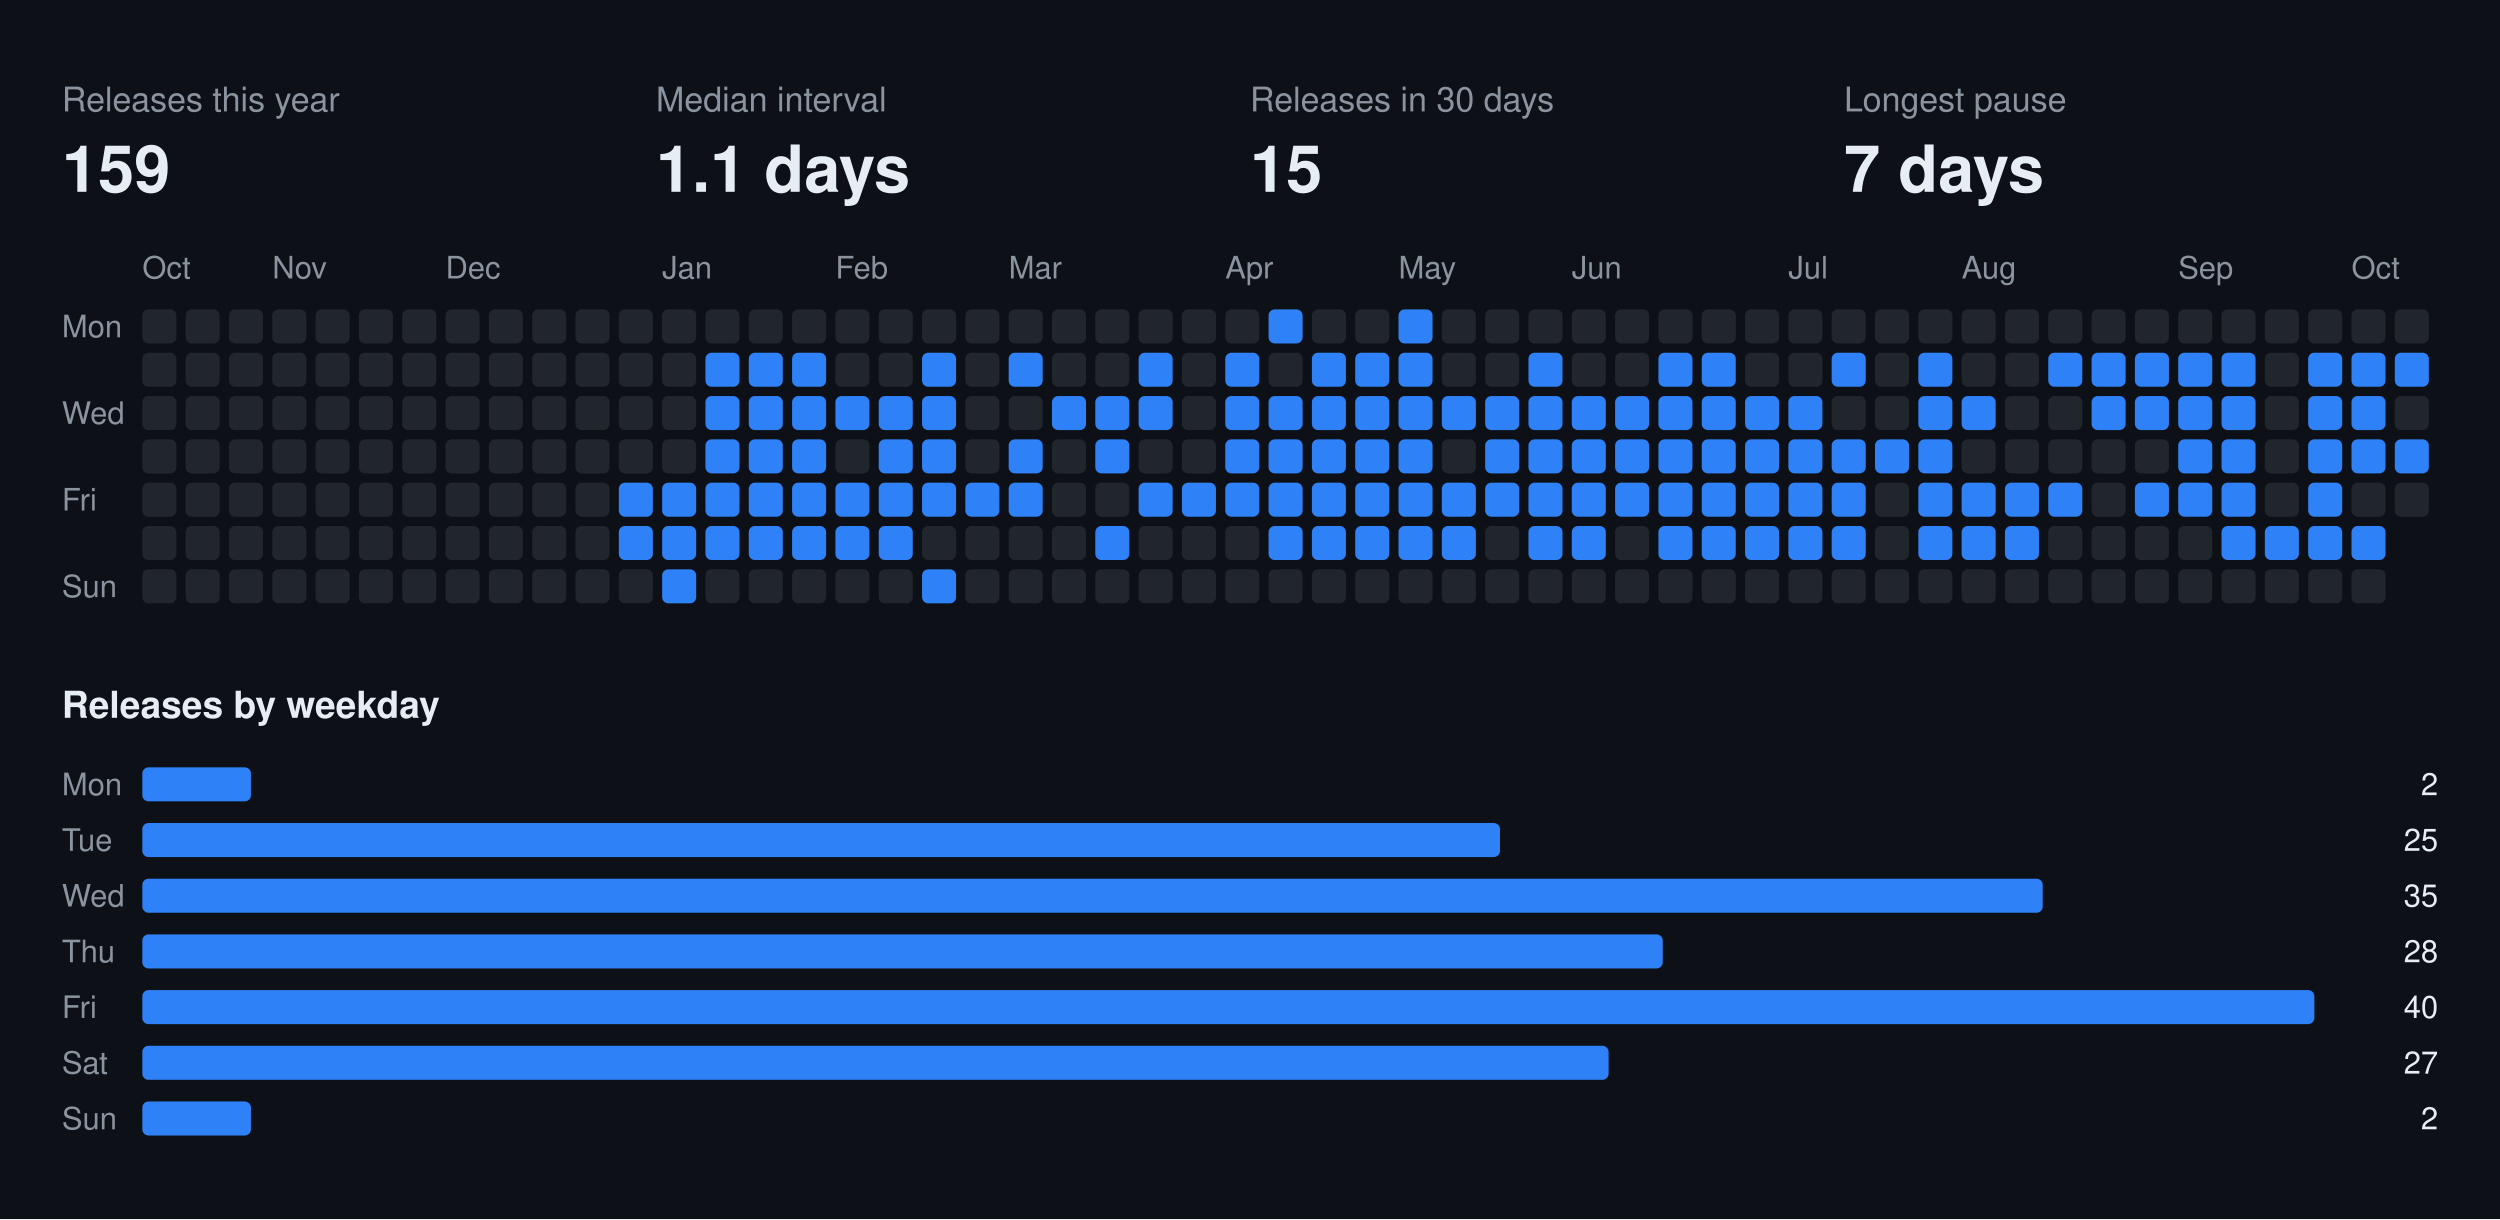
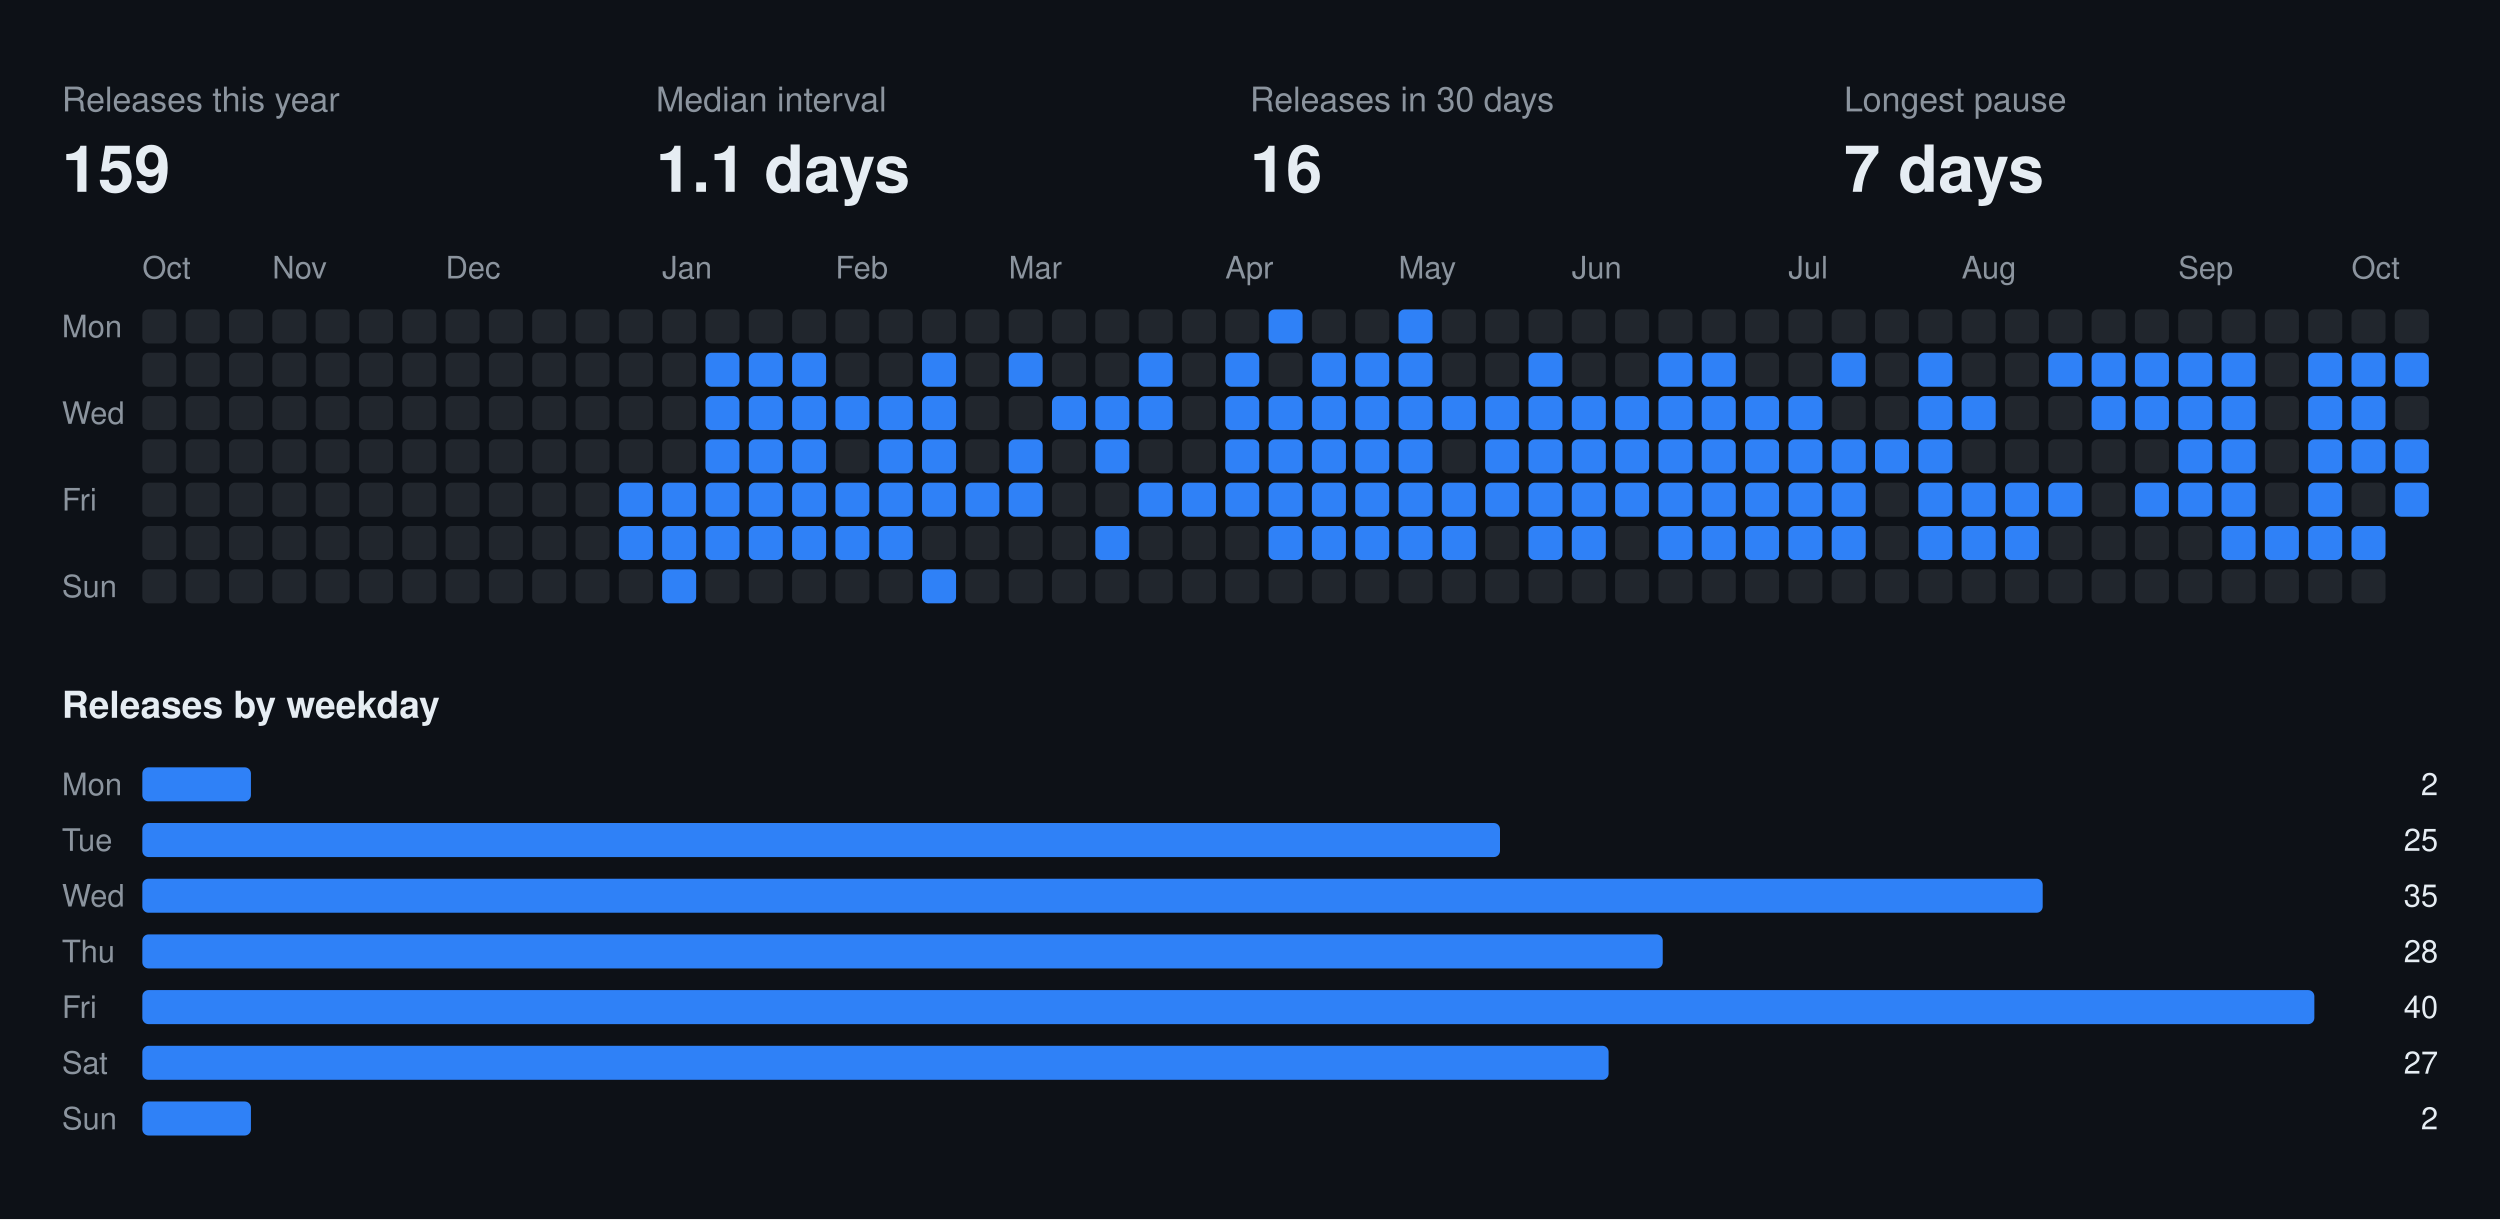
<svg xmlns="http://www.w3.org/2000/svg" width="808" height="394" viewBox="0 0 808 394" font-family="-apple-system,BlinkMacSystemFont,Segoe UI,Helvetica,Arial,sans-serif">
  <rect class="bg" width="808" height="394" fill="#0d1117" />
  <text x="20" y="36" fill="#8b949e" font-size="11">Releases this year</text>
  <text x="20" y="62" fill="#e6edf3" font-size="21" font-weight="700">159</text>
  <text x="212" y="36" fill="#8b949e" font-size="11">Median interval</text>
  <text x="212" y="62" fill="#e6edf3" font-size="21" font-weight="700">1.1 days</text>
  <text x="404" y="36" fill="#8b949e" font-size="11">Releases in 30 days</text>
-   <text x="404" y="62" fill="#e6edf3" font-size="21" font-weight="700">15</text>
+   <text x="404" y="62" fill="#e6edf3" font-size="21" font-weight="700">16</text>
  <text x="596" y="36" fill="#8b949e" font-size="11">Longest pause</text>
  <text x="596" y="62" fill="#e6edf3" font-size="21" font-weight="700">7 days</text>
  <text x="46" y="90" fill="#8b949e" font-size="10">Oct</text>
  <text x="88" y="90" fill="#8b949e" font-size="10">Nov</text>
  <text x="144" y="90" fill="#8b949e" font-size="10">Dec</text>
  <text x="214" y="90" fill="#8b949e" font-size="10">Jan</text>
  <text x="270" y="90" fill="#8b949e" font-size="10">Feb</text>
  <text x="326" y="90" fill="#8b949e" font-size="10">Mar</text>
  <text x="396" y="90" fill="#8b949e" font-size="10">Apr</text>
  <text x="452" y="90" fill="#8b949e" font-size="10">May</text>
  <text x="508" y="90" fill="#8b949e" font-size="10">Jun</text>
  <text x="578" y="90" fill="#8b949e" font-size="10">Jul</text>
  <text x="634" y="90" fill="#8b949e" font-size="10">Aug</text>
  <text x="704" y="90" fill="#8b949e" font-size="10">Sep</text>
  <text x="760" y="90" fill="#8b949e" font-size="10">Oct</text>
  <text x="20" y="109" fill="#8b949e" font-size="10">Mon</text>
  <text x="20" y="137" fill="#8b949e" font-size="10">Wed</text>
  <text x="20" y="165" fill="#8b949e" font-size="10">Fri</text>
  <text x="20" y="193" fill="#8b949e" font-size="10">Sun</text>
  <rect class="off" x="46" y="100" width="11" height="11" rx="2" fill="#21262d" />
  <rect class="off" x="46" y="114" width="11" height="11" rx="2" fill="#21262d" />
  <rect class="off" x="46" y="128" width="11" height="11" rx="2" fill="#21262d" />
  <rect class="off" x="46" y="142" width="11" height="11" rx="2" fill="#21262d" />
  <rect class="off" x="46" y="156" width="11" height="11" rx="2" fill="#21262d" />
  <rect class="off" x="46" y="170" width="11" height="11" rx="2" fill="#21262d" />
  <rect class="off" x="46" y="184" width="11" height="11" rx="2" fill="#21262d" />
  <rect class="off" x="60" y="100" width="11" height="11" rx="2" fill="#21262d" />
  <rect class="off" x="60" y="114" width="11" height="11" rx="2" fill="#21262d" />
  <rect class="off" x="60" y="128" width="11" height="11" rx="2" fill="#21262d" />
  <rect class="off" x="60" y="142" width="11" height="11" rx="2" fill="#21262d" />
  <rect class="off" x="60" y="156" width="11" height="11" rx="2" fill="#21262d" />
  <rect class="off" x="60" y="170" width="11" height="11" rx="2" fill="#21262d" />
  <rect class="off" x="60" y="184" width="11" height="11" rx="2" fill="#21262d" />
  <rect class="off" x="74" y="100" width="11" height="11" rx="2" fill="#21262d" />
  <rect class="off" x="74" y="114" width="11" height="11" rx="2" fill="#21262d" />
  <rect class="off" x="74" y="128" width="11" height="11" rx="2" fill="#21262d" />
  <rect class="off" x="74" y="142" width="11" height="11" rx="2" fill="#21262d" />
  <rect class="off" x="74" y="156" width="11" height="11" rx="2" fill="#21262d" />
  <rect class="off" x="74" y="170" width="11" height="11" rx="2" fill="#21262d" />
  <rect class="off" x="74" y="184" width="11" height="11" rx="2" fill="#21262d" />
  <rect class="off" x="88" y="100" width="11" height="11" rx="2" fill="#21262d" />
  <rect class="off" x="88" y="114" width="11" height="11" rx="2" fill="#21262d" />
  <rect class="off" x="88" y="128" width="11" height="11" rx="2" fill="#21262d" />
  <rect class="off" x="88" y="142" width="11" height="11" rx="2" fill="#21262d" />
  <rect class="off" x="88" y="156" width="11" height="11" rx="2" fill="#21262d" />
  <rect class="off" x="88" y="170" width="11" height="11" rx="2" fill="#21262d" />
  <rect class="off" x="88" y="184" width="11" height="11" rx="2" fill="#21262d" />
  <rect class="off" x="102" y="100" width="11" height="11" rx="2" fill="#21262d" />
  <rect class="off" x="102" y="114" width="11" height="11" rx="2" fill="#21262d" />
  <rect class="off" x="102" y="128" width="11" height="11" rx="2" fill="#21262d" />
  <rect class="off" x="102" y="142" width="11" height="11" rx="2" fill="#21262d" />
  <rect class="off" x="102" y="156" width="11" height="11" rx="2" fill="#21262d" />
  <rect class="off" x="102" y="170" width="11" height="11" rx="2" fill="#21262d" />
  <rect class="off" x="102" y="184" width="11" height="11" rx="2" fill="#21262d" />
  <rect class="off" x="116" y="100" width="11" height="11" rx="2" fill="#21262d" />
  <rect class="off" x="116" y="114" width="11" height="11" rx="2" fill="#21262d" />
  <rect class="off" x="116" y="128" width="11" height="11" rx="2" fill="#21262d" />
  <rect class="off" x="116" y="142" width="11" height="11" rx="2" fill="#21262d" />
  <rect class="off" x="116" y="156" width="11" height="11" rx="2" fill="#21262d" />
  <rect class="off" x="116" y="170" width="11" height="11" rx="2" fill="#21262d" />
  <rect class="off" x="116" y="184" width="11" height="11" rx="2" fill="#21262d" />
  <rect class="off" x="130" y="100" width="11" height="11" rx="2" fill="#21262d" />
  <rect class="off" x="130" y="114" width="11" height="11" rx="2" fill="#21262d" />
  <rect class="off" x="130" y="128" width="11" height="11" rx="2" fill="#21262d" />
  <rect class="off" x="130" y="142" width="11" height="11" rx="2" fill="#21262d" />
  <rect class="off" x="130" y="156" width="11" height="11" rx="2" fill="#21262d" />
  <rect class="off" x="130" y="170" width="11" height="11" rx="2" fill="#21262d" />
  <rect class="off" x="130" y="184" width="11" height="11" rx="2" fill="#21262d" />
  <rect class="off" x="144" y="100" width="11" height="11" rx="2" fill="#21262d" />
  <rect class="off" x="144" y="114" width="11" height="11" rx="2" fill="#21262d" />
  <rect class="off" x="144" y="128" width="11" height="11" rx="2" fill="#21262d" />
  <rect class="off" x="144" y="142" width="11" height="11" rx="2" fill="#21262d" />
  <rect class="off" x="144" y="156" width="11" height="11" rx="2" fill="#21262d" />
  <rect class="off" x="144" y="170" width="11" height="11" rx="2" fill="#21262d" />
  <rect class="off" x="144" y="184" width="11" height="11" rx="2" fill="#21262d" />
  <rect class="off" x="158" y="100" width="11" height="11" rx="2" fill="#21262d" />
  <rect class="off" x="158" y="114" width="11" height="11" rx="2" fill="#21262d" />
  <rect class="off" x="158" y="128" width="11" height="11" rx="2" fill="#21262d" />
  <rect class="off" x="158" y="142" width="11" height="11" rx="2" fill="#21262d" />
  <rect class="off" x="158" y="156" width="11" height="11" rx="2" fill="#21262d" />
  <rect class="off" x="158" y="170" width="11" height="11" rx="2" fill="#21262d" />
  <rect class="off" x="158" y="184" width="11" height="11" rx="2" fill="#21262d" />
  <rect class="off" x="172" y="100" width="11" height="11" rx="2" fill="#21262d" />
  <rect class="off" x="172" y="114" width="11" height="11" rx="2" fill="#21262d" />
  <rect class="off" x="172" y="128" width="11" height="11" rx="2" fill="#21262d" />
  <rect class="off" x="172" y="142" width="11" height="11" rx="2" fill="#21262d" />
  <rect class="off" x="172" y="156" width="11" height="11" rx="2" fill="#21262d" />
  <rect class="off" x="172" y="170" width="11" height="11" rx="2" fill="#21262d" />
  <rect class="off" x="172" y="184" width="11" height="11" rx="2" fill="#21262d" />
  <rect class="off" x="186" y="100" width="11" height="11" rx="2" fill="#21262d" />
  <rect class="off" x="186" y="114" width="11" height="11" rx="2" fill="#21262d" />
  <rect class="off" x="186" y="128" width="11" height="11" rx="2" fill="#21262d" />
  <rect class="off" x="186" y="142" width="11" height="11" rx="2" fill="#21262d" />
  <rect class="off" x="186" y="156" width="11" height="11" rx="2" fill="#21262d" />
  <rect class="off" x="186" y="170" width="11" height="11" rx="2" fill="#21262d" />
  <rect class="off" x="186" y="184" width="11" height="11" rx="2" fill="#21262d" />
  <rect class="off" x="200" y="100" width="11" height="11" rx="2" fill="#21262d" />
  <rect class="off" x="200" y="114" width="11" height="11" rx="2" fill="#21262d" />
  <rect class="off" x="200" y="128" width="11" height="11" rx="2" fill="#21262d" />
  <rect class="off" x="200" y="142" width="11" height="11" rx="2" fill="#21262d" />
  <rect class="on" x="200" y="156" width="11" height="11" rx="2" fill="#2f81f7" />
  <rect class="on" x="200" y="170" width="11" height="11" rx="2" fill="#2f81f7" />
  <rect class="off" x="200" y="184" width="11" height="11" rx="2" fill="#21262d" />
  <rect class="off" x="214" y="100" width="11" height="11" rx="2" fill="#21262d" />
  <rect class="off" x="214" y="114" width="11" height="11" rx="2" fill="#21262d" />
  <rect class="off" x="214" y="128" width="11" height="11" rx="2" fill="#21262d" />
  <rect class="off" x="214" y="142" width="11" height="11" rx="2" fill="#21262d" />
  <rect class="on" x="214" y="156" width="11" height="11" rx="2" fill="#2f81f7" />
  <rect class="on" x="214" y="170" width="11" height="11" rx="2" fill="#2f81f7" />
  <rect class="on" x="214" y="184" width="11" height="11" rx="2" fill="#2f81f7" />
  <rect class="off" x="228" y="100" width="11" height="11" rx="2" fill="#21262d" />
  <rect class="on" x="228" y="114" width="11" height="11" rx="2" fill="#2f81f7" />
  <rect class="on" x="228" y="128" width="11" height="11" rx="2" fill="#2f81f7" />
  <rect class="on" x="228" y="142" width="11" height="11" rx="2" fill="#2f81f7" />
  <rect class="on" x="228" y="156" width="11" height="11" rx="2" fill="#2f81f7" />
  <rect class="on" x="228" y="170" width="11" height="11" rx="2" fill="#2f81f7" />
  <rect class="off" x="228" y="184" width="11" height="11" rx="2" fill="#21262d" />
  <rect class="off" x="242" y="100" width="11" height="11" rx="2" fill="#21262d" />
  <rect class="on" x="242" y="114" width="11" height="11" rx="2" fill="#2f81f7" />
  <rect class="on" x="242" y="128" width="11" height="11" rx="2" fill="#2f81f7" />
  <rect class="on" x="242" y="142" width="11" height="11" rx="2" fill="#2f81f7" />
  <rect class="on" x="242" y="156" width="11" height="11" rx="2" fill="#2f81f7" />
  <rect class="on" x="242" y="170" width="11" height="11" rx="2" fill="#2f81f7" />
  <rect class="off" x="242" y="184" width="11" height="11" rx="2" fill="#21262d" />
  <rect class="off" x="256" y="100" width="11" height="11" rx="2" fill="#21262d" />
  <rect class="on" x="256" y="114" width="11" height="11" rx="2" fill="#2f81f7" />
  <rect class="on" x="256" y="128" width="11" height="11" rx="2" fill="#2f81f7" />
  <rect class="on" x="256" y="142" width="11" height="11" rx="2" fill="#2f81f7" />
  <rect class="on" x="256" y="156" width="11" height="11" rx="2" fill="#2f81f7" />
  <rect class="on" x="256" y="170" width="11" height="11" rx="2" fill="#2f81f7" />
  <rect class="off" x="256" y="184" width="11" height="11" rx="2" fill="#21262d" />
  <rect class="off" x="270" y="100" width="11" height="11" rx="2" fill="#21262d" />
  <rect class="off" x="270" y="114" width="11" height="11" rx="2" fill="#21262d" />
  <rect class="on" x="270" y="128" width="11" height="11" rx="2" fill="#2f81f7" />
  <rect class="off" x="270" y="142" width="11" height="11" rx="2" fill="#21262d" />
  <rect class="on" x="270" y="156" width="11" height="11" rx="2" fill="#2f81f7" />
  <rect class="on" x="270" y="170" width="11" height="11" rx="2" fill="#2f81f7" />
  <rect class="off" x="270" y="184" width="11" height="11" rx="2" fill="#21262d" />
  <rect class="off" x="284" y="100" width="11" height="11" rx="2" fill="#21262d" />
  <rect class="off" x="284" y="114" width="11" height="11" rx="2" fill="#21262d" />
  <rect class="on" x="284" y="128" width="11" height="11" rx="2" fill="#2f81f7" />
  <rect class="on" x="284" y="142" width="11" height="11" rx="2" fill="#2f81f7" />
  <rect class="on" x="284" y="156" width="11" height="11" rx="2" fill="#2f81f7" />
  <rect class="on" x="284" y="170" width="11" height="11" rx="2" fill="#2f81f7" />
  <rect class="off" x="284" y="184" width="11" height="11" rx="2" fill="#21262d" />
  <rect class="off" x="298" y="100" width="11" height="11" rx="2" fill="#21262d" />
  <rect class="on" x="298" y="114" width="11" height="11" rx="2" fill="#2f81f7" />
  <rect class="on" x="298" y="128" width="11" height="11" rx="2" fill="#2f81f7" />
  <rect class="on" x="298" y="142" width="11" height="11" rx="2" fill="#2f81f7" />
  <rect class="on" x="298" y="156" width="11" height="11" rx="2" fill="#2f81f7" />
  <rect class="off" x="298" y="170" width="11" height="11" rx="2" fill="#21262d" />
  <rect class="on" x="298" y="184" width="11" height="11" rx="2" fill="#2f81f7" />
  <rect class="off" x="312" y="100" width="11" height="11" rx="2" fill="#21262d" />
  <rect class="off" x="312" y="114" width="11" height="11" rx="2" fill="#21262d" />
  <rect class="off" x="312" y="128" width="11" height="11" rx="2" fill="#21262d" />
  <rect class="off" x="312" y="142" width="11" height="11" rx="2" fill="#21262d" />
  <rect class="on" x="312" y="156" width="11" height="11" rx="2" fill="#2f81f7" />
  <rect class="off" x="312" y="170" width="11" height="11" rx="2" fill="#21262d" />
  <rect class="off" x="312" y="184" width="11" height="11" rx="2" fill="#21262d" />
  <rect class="off" x="326" y="100" width="11" height="11" rx="2" fill="#21262d" />
  <rect class="on" x="326" y="114" width="11" height="11" rx="2" fill="#2f81f7" />
  <rect class="off" x="326" y="128" width="11" height="11" rx="2" fill="#21262d" />
  <rect class="on" x="326" y="142" width="11" height="11" rx="2" fill="#2f81f7" />
  <rect class="on" x="326" y="156" width="11" height="11" rx="2" fill="#2f81f7" />
  <rect class="off" x="326" y="170" width="11" height="11" rx="2" fill="#21262d" />
  <rect class="off" x="326" y="184" width="11" height="11" rx="2" fill="#21262d" />
  <rect class="off" x="340" y="100" width="11" height="11" rx="2" fill="#21262d" />
  <rect class="off" x="340" y="114" width="11" height="11" rx="2" fill="#21262d" />
  <rect class="on" x="340" y="128" width="11" height="11" rx="2" fill="#2f81f7" />
  <rect class="off" x="340" y="142" width="11" height="11" rx="2" fill="#21262d" />
  <rect class="off" x="340" y="156" width="11" height="11" rx="2" fill="#21262d" />
  <rect class="off" x="340" y="170" width="11" height="11" rx="2" fill="#21262d" />
  <rect class="off" x="340" y="184" width="11" height="11" rx="2" fill="#21262d" />
  <rect class="off" x="354" y="100" width="11" height="11" rx="2" fill="#21262d" />
  <rect class="off" x="354" y="114" width="11" height="11" rx="2" fill="#21262d" />
  <rect class="on" x="354" y="128" width="11" height="11" rx="2" fill="#2f81f7" />
  <rect class="on" x="354" y="142" width="11" height="11" rx="2" fill="#2f81f7" />
  <rect class="off" x="354" y="156" width="11" height="11" rx="2" fill="#21262d" />
  <rect class="on" x="354" y="170" width="11" height="11" rx="2" fill="#2f81f7" />
  <rect class="off" x="354" y="184" width="11" height="11" rx="2" fill="#21262d" />
  <rect class="off" x="368" y="100" width="11" height="11" rx="2" fill="#21262d" />
  <rect class="on" x="368" y="114" width="11" height="11" rx="2" fill="#2f81f7" />
  <rect class="on" x="368" y="128" width="11" height="11" rx="2" fill="#2f81f7" />
  <rect class="off" x="368" y="142" width="11" height="11" rx="2" fill="#21262d" />
  <rect class="on" x="368" y="156" width="11" height="11" rx="2" fill="#2f81f7" />
  <rect class="off" x="368" y="170" width="11" height="11" rx="2" fill="#21262d" />
  <rect class="off" x="368" y="184" width="11" height="11" rx="2" fill="#21262d" />
  <rect class="off" x="382" y="100" width="11" height="11" rx="2" fill="#21262d" />
  <rect class="off" x="382" y="114" width="11" height="11" rx="2" fill="#21262d" />
  <rect class="off" x="382" y="128" width="11" height="11" rx="2" fill="#21262d" />
  <rect class="off" x="382" y="142" width="11" height="11" rx="2" fill="#21262d" />
  <rect class="on" x="382" y="156" width="11" height="11" rx="2" fill="#2f81f7" />
  <rect class="off" x="382" y="170" width="11" height="11" rx="2" fill="#21262d" />
  <rect class="off" x="382" y="184" width="11" height="11" rx="2" fill="#21262d" />
  <rect class="off" x="396" y="100" width="11" height="11" rx="2" fill="#21262d" />
  <rect class="on" x="396" y="114" width="11" height="11" rx="2" fill="#2f81f7" />
  <rect class="on" x="396" y="128" width="11" height="11" rx="2" fill="#2f81f7" />
  <rect class="on" x="396" y="142" width="11" height="11" rx="2" fill="#2f81f7" />
  <rect class="on" x="396" y="156" width="11" height="11" rx="2" fill="#2f81f7" />
  <rect class="off" x="396" y="170" width="11" height="11" rx="2" fill="#21262d" />
  <rect class="off" x="396" y="184" width="11" height="11" rx="2" fill="#21262d" />
  <rect class="on" x="410" y="100" width="11" height="11" rx="2" fill="#2f81f7" />
  <rect class="off" x="410" y="114" width="11" height="11" rx="2" fill="#21262d" />
  <rect class="on" x="410" y="128" width="11" height="11" rx="2" fill="#2f81f7" />
  <rect class="on" x="410" y="142" width="11" height="11" rx="2" fill="#2f81f7" />
  <rect class="on" x="410" y="156" width="11" height="11" rx="2" fill="#2f81f7" />
  <rect class="on" x="410" y="170" width="11" height="11" rx="2" fill="#2f81f7" />
  <rect class="off" x="410" y="184" width="11" height="11" rx="2" fill="#21262d" />
  <rect class="off" x="424" y="100" width="11" height="11" rx="2" fill="#21262d" />
  <rect class="on" x="424" y="114" width="11" height="11" rx="2" fill="#2f81f7" />
  <rect class="on" x="424" y="128" width="11" height="11" rx="2" fill="#2f81f7" />
  <rect class="on" x="424" y="142" width="11" height="11" rx="2" fill="#2f81f7" />
  <rect class="on" x="424" y="156" width="11" height="11" rx="2" fill="#2f81f7" />
  <rect class="on" x="424" y="170" width="11" height="11" rx="2" fill="#2f81f7" />
  <rect class="off" x="424" y="184" width="11" height="11" rx="2" fill="#21262d" />
  <rect class="off" x="438" y="100" width="11" height="11" rx="2" fill="#21262d" />
  <rect class="on" x="438" y="114" width="11" height="11" rx="2" fill="#2f81f7" />
  <rect class="on" x="438" y="128" width="11" height="11" rx="2" fill="#2f81f7" />
  <rect class="on" x="438" y="142" width="11" height="11" rx="2" fill="#2f81f7" />
  <rect class="on" x="438" y="156" width="11" height="11" rx="2" fill="#2f81f7" />
  <rect class="on" x="438" y="170" width="11" height="11" rx="2" fill="#2f81f7" />
  <rect class="off" x="438" y="184" width="11" height="11" rx="2" fill="#21262d" />
  <rect class="on" x="452" y="100" width="11" height="11" rx="2" fill="#2f81f7" />
  <rect class="on" x="452" y="114" width="11" height="11" rx="2" fill="#2f81f7" />
  <rect class="on" x="452" y="128" width="11" height="11" rx="2" fill="#2f81f7" />
  <rect class="on" x="452" y="142" width="11" height="11" rx="2" fill="#2f81f7" />
  <rect class="on" x="452" y="156" width="11" height="11" rx="2" fill="#2f81f7" />
  <rect class="on" x="452" y="170" width="11" height="11" rx="2" fill="#2f81f7" />
  <rect class="off" x="452" y="184" width="11" height="11" rx="2" fill="#21262d" />
  <rect class="off" x="466" y="100" width="11" height="11" rx="2" fill="#21262d" />
  <rect class="off" x="466" y="114" width="11" height="11" rx="2" fill="#21262d" />
  <rect class="on" x="466" y="128" width="11" height="11" rx="2" fill="#2f81f7" />
  <rect class="off" x="466" y="142" width="11" height="11" rx="2" fill="#21262d" />
  <rect class="on" x="466" y="156" width="11" height="11" rx="2" fill="#2f81f7" />
  <rect class="on" x="466" y="170" width="11" height="11" rx="2" fill="#2f81f7" />
  <rect class="off" x="466" y="184" width="11" height="11" rx="2" fill="#21262d" />
  <rect class="off" x="480" y="100" width="11" height="11" rx="2" fill="#21262d" />
  <rect class="off" x="480" y="114" width="11" height="11" rx="2" fill="#21262d" />
  <rect class="on" x="480" y="128" width="11" height="11" rx="2" fill="#2f81f7" />
  <rect class="on" x="480" y="142" width="11" height="11" rx="2" fill="#2f81f7" />
  <rect class="on" x="480" y="156" width="11" height="11" rx="2" fill="#2f81f7" />
  <rect class="off" x="480" y="170" width="11" height="11" rx="2" fill="#21262d" />
  <rect class="off" x="480" y="184" width="11" height="11" rx="2" fill="#21262d" />
  <rect class="off" x="494" y="100" width="11" height="11" rx="2" fill="#21262d" />
  <rect class="on" x="494" y="114" width="11" height="11" rx="2" fill="#2f81f7" />
  <rect class="on" x="494" y="128" width="11" height="11" rx="2" fill="#2f81f7" />
  <rect class="on" x="494" y="142" width="11" height="11" rx="2" fill="#2f81f7" />
  <rect class="on" x="494" y="156" width="11" height="11" rx="2" fill="#2f81f7" />
  <rect class="on" x="494" y="170" width="11" height="11" rx="2" fill="#2f81f7" />
  <rect class="off" x="494" y="184" width="11" height="11" rx="2" fill="#21262d" />
  <rect class="off" x="508" y="100" width="11" height="11" rx="2" fill="#21262d" />
  <rect class="off" x="508" y="114" width="11" height="11" rx="2" fill="#21262d" />
  <rect class="on" x="508" y="128" width="11" height="11" rx="2" fill="#2f81f7" />
  <rect class="on" x="508" y="142" width="11" height="11" rx="2" fill="#2f81f7" />
  <rect class="on" x="508" y="156" width="11" height="11" rx="2" fill="#2f81f7" />
  <rect class="on" x="508" y="170" width="11" height="11" rx="2" fill="#2f81f7" />
  <rect class="off" x="508" y="184" width="11" height="11" rx="2" fill="#21262d" />
  <rect class="off" x="522" y="100" width="11" height="11" rx="2" fill="#21262d" />
  <rect class="off" x="522" y="114" width="11" height="11" rx="2" fill="#21262d" />
  <rect class="on" x="522" y="128" width="11" height="11" rx="2" fill="#2f81f7" />
  <rect class="on" x="522" y="142" width="11" height="11" rx="2" fill="#2f81f7" />
  <rect class="on" x="522" y="156" width="11" height="11" rx="2" fill="#2f81f7" />
  <rect class="off" x="522" y="170" width="11" height="11" rx="2" fill="#21262d" />
  <rect class="off" x="522" y="184" width="11" height="11" rx="2" fill="#21262d" />
  <rect class="off" x="536" y="100" width="11" height="11" rx="2" fill="#21262d" />
  <rect class="on" x="536" y="114" width="11" height="11" rx="2" fill="#2f81f7" />
  <rect class="on" x="536" y="128" width="11" height="11" rx="2" fill="#2f81f7" />
  <rect class="on" x="536" y="142" width="11" height="11" rx="2" fill="#2f81f7" />
  <rect class="on" x="536" y="156" width="11" height="11" rx="2" fill="#2f81f7" />
  <rect class="on" x="536" y="170" width="11" height="11" rx="2" fill="#2f81f7" />
  <rect class="off" x="536" y="184" width="11" height="11" rx="2" fill="#21262d" />
  <rect class="off" x="550" y="100" width="11" height="11" rx="2" fill="#21262d" />
  <rect class="on" x="550" y="114" width="11" height="11" rx="2" fill="#2f81f7" />
  <rect class="on" x="550" y="128" width="11" height="11" rx="2" fill="#2f81f7" />
  <rect class="on" x="550" y="142" width="11" height="11" rx="2" fill="#2f81f7" />
  <rect class="on" x="550" y="156" width="11" height="11" rx="2" fill="#2f81f7" />
  <rect class="on" x="550" y="170" width="11" height="11" rx="2" fill="#2f81f7" />
  <rect class="off" x="550" y="184" width="11" height="11" rx="2" fill="#21262d" />
  <rect class="off" x="564" y="100" width="11" height="11" rx="2" fill="#21262d" />
  <rect class="off" x="564" y="114" width="11" height="11" rx="2" fill="#21262d" />
  <rect class="on" x="564" y="128" width="11" height="11" rx="2" fill="#2f81f7" />
  <rect class="on" x="564" y="142" width="11" height="11" rx="2" fill="#2f81f7" />
  <rect class="on" x="564" y="156" width="11" height="11" rx="2" fill="#2f81f7" />
  <rect class="on" x="564" y="170" width="11" height="11" rx="2" fill="#2f81f7" />
  <rect class="off" x="564" y="184" width="11" height="11" rx="2" fill="#21262d" />
  <rect class="off" x="578" y="100" width="11" height="11" rx="2" fill="#21262d" />
  <rect class="off" x="578" y="114" width="11" height="11" rx="2" fill="#21262d" />
  <rect class="on" x="578" y="128" width="11" height="11" rx="2" fill="#2f81f7" />
  <rect class="on" x="578" y="142" width="11" height="11" rx="2" fill="#2f81f7" />
  <rect class="on" x="578" y="156" width="11" height="11" rx="2" fill="#2f81f7" />
  <rect class="on" x="578" y="170" width="11" height="11" rx="2" fill="#2f81f7" />
  <rect class="off" x="578" y="184" width="11" height="11" rx="2" fill="#21262d" />
  <rect class="off" x="592" y="100" width="11" height="11" rx="2" fill="#21262d" />
  <rect class="on" x="592" y="114" width="11" height="11" rx="2" fill="#2f81f7" />
  <rect class="off" x="592" y="128" width="11" height="11" rx="2" fill="#21262d" />
  <rect class="on" x="592" y="142" width="11" height="11" rx="2" fill="#2f81f7" />
  <rect class="on" x="592" y="156" width="11" height="11" rx="2" fill="#2f81f7" />
  <rect class="on" x="592" y="170" width="11" height="11" rx="2" fill="#2f81f7" />
  <rect class="off" x="592" y="184" width="11" height="11" rx="2" fill="#21262d" />
  <rect class="off" x="606" y="100" width="11" height="11" rx="2" fill="#21262d" />
  <rect class="off" x="606" y="114" width="11" height="11" rx="2" fill="#21262d" />
  <rect class="off" x="606" y="128" width="11" height="11" rx="2" fill="#21262d" />
  <rect class="on" x="606" y="142" width="11" height="11" rx="2" fill="#2f81f7" />
  <rect class="off" x="606" y="156" width="11" height="11" rx="2" fill="#21262d" />
  <rect class="off" x="606" y="170" width="11" height="11" rx="2" fill="#21262d" />
  <rect class="off" x="606" y="184" width="11" height="11" rx="2" fill="#21262d" />
  <rect class="off" x="620" y="100" width="11" height="11" rx="2" fill="#21262d" />
  <rect class="on" x="620" y="114" width="11" height="11" rx="2" fill="#2f81f7" />
  <rect class="on" x="620" y="128" width="11" height="11" rx="2" fill="#2f81f7" />
  <rect class="on" x="620" y="142" width="11" height="11" rx="2" fill="#2f81f7" />
  <rect class="on" x="620" y="156" width="11" height="11" rx="2" fill="#2f81f7" />
  <rect class="on" x="620" y="170" width="11" height="11" rx="2" fill="#2f81f7" />
  <rect class="off" x="620" y="184" width="11" height="11" rx="2" fill="#21262d" />
  <rect class="off" x="634" y="100" width="11" height="11" rx="2" fill="#21262d" />
  <rect class="off" x="634" y="114" width="11" height="11" rx="2" fill="#21262d" />
  <rect class="on" x="634" y="128" width="11" height="11" rx="2" fill="#2f81f7" />
  <rect class="off" x="634" y="142" width="11" height="11" rx="2" fill="#21262d" />
  <rect class="on" x="634" y="156" width="11" height="11" rx="2" fill="#2f81f7" />
  <rect class="on" x="634" y="170" width="11" height="11" rx="2" fill="#2f81f7" />
  <rect class="off" x="634" y="184" width="11" height="11" rx="2" fill="#21262d" />
  <rect class="off" x="648" y="100" width="11" height="11" rx="2" fill="#21262d" />
  <rect class="off" x="648" y="114" width="11" height="11" rx="2" fill="#21262d" />
  <rect class="off" x="648" y="128" width="11" height="11" rx="2" fill="#21262d" />
  <rect class="off" x="648" y="142" width="11" height="11" rx="2" fill="#21262d" />
  <rect class="on" x="648" y="156" width="11" height="11" rx="2" fill="#2f81f7" />
  <rect class="on" x="648" y="170" width="11" height="11" rx="2" fill="#2f81f7" />
  <rect class="off" x="648" y="184" width="11" height="11" rx="2" fill="#21262d" />
  <rect class="off" x="662" y="100" width="11" height="11" rx="2" fill="#21262d" />
  <rect class="on" x="662" y="114" width="11" height="11" rx="2" fill="#2f81f7" />
  <rect class="off" x="662" y="128" width="11" height="11" rx="2" fill="#21262d" />
  <rect class="off" x="662" y="142" width="11" height="11" rx="2" fill="#21262d" />
  <rect class="on" x="662" y="156" width="11" height="11" rx="2" fill="#2f81f7" />
  <rect class="off" x="662" y="170" width="11" height="11" rx="2" fill="#21262d" />
  <rect class="off" x="662" y="184" width="11" height="11" rx="2" fill="#21262d" />
  <rect class="off" x="676" y="100" width="11" height="11" rx="2" fill="#21262d" />
  <rect class="on" x="676" y="114" width="11" height="11" rx="2" fill="#2f81f7" />
  <rect class="on" x="676" y="128" width="11" height="11" rx="2" fill="#2f81f7" />
  <rect class="off" x="676" y="142" width="11" height="11" rx="2" fill="#21262d" />
  <rect class="off" x="676" y="156" width="11" height="11" rx="2" fill="#21262d" />
  <rect class="off" x="676" y="170" width="11" height="11" rx="2" fill="#21262d" />
  <rect class="off" x="676" y="184" width="11" height="11" rx="2" fill="#21262d" />
  <rect class="off" x="690" y="100" width="11" height="11" rx="2" fill="#21262d" />
  <rect class="on" x="690" y="114" width="11" height="11" rx="2" fill="#2f81f7" />
  <rect class="on" x="690" y="128" width="11" height="11" rx="2" fill="#2f81f7" />
  <rect class="off" x="690" y="142" width="11" height="11" rx="2" fill="#21262d" />
  <rect class="on" x="690" y="156" width="11" height="11" rx="2" fill="#2f81f7" />
  <rect class="off" x="690" y="170" width="11" height="11" rx="2" fill="#21262d" />
  <rect class="off" x="690" y="184" width="11" height="11" rx="2" fill="#21262d" />
  <rect class="off" x="704" y="100" width="11" height="11" rx="2" fill="#21262d" />
  <rect class="on" x="704" y="114" width="11" height="11" rx="2" fill="#2f81f7" />
  <rect class="on" x="704" y="128" width="11" height="11" rx="2" fill="#2f81f7" />
  <rect class="on" x="704" y="142" width="11" height="11" rx="2" fill="#2f81f7" />
  <rect class="on" x="704" y="156" width="11" height="11" rx="2" fill="#2f81f7" />
  <rect class="off" x="704" y="170" width="11" height="11" rx="2" fill="#21262d" />
  <rect class="off" x="704" y="184" width="11" height="11" rx="2" fill="#21262d" />
  <rect class="off" x="718" y="100" width="11" height="11" rx="2" fill="#21262d" />
  <rect class="on" x="718" y="114" width="11" height="11" rx="2" fill="#2f81f7" />
  <rect class="on" x="718" y="128" width="11" height="11" rx="2" fill="#2f81f7" />
  <rect class="on" x="718" y="142" width="11" height="11" rx="2" fill="#2f81f7" />
  <rect class="on" x="718" y="156" width="11" height="11" rx="2" fill="#2f81f7" />
  <rect class="on" x="718" y="170" width="11" height="11" rx="2" fill="#2f81f7" />
  <rect class="off" x="718" y="184" width="11" height="11" rx="2" fill="#21262d" />
  <rect class="off" x="732" y="100" width="11" height="11" rx="2" fill="#21262d" />
  <rect class="off" x="732" y="114" width="11" height="11" rx="2" fill="#21262d" />
  <rect class="off" x="732" y="128" width="11" height="11" rx="2" fill="#21262d" />
  <rect class="off" x="732" y="142" width="11" height="11" rx="2" fill="#21262d" />
  <rect class="off" x="732" y="156" width="11" height="11" rx="2" fill="#21262d" />
  <rect class="on" x="732" y="170" width="11" height="11" rx="2" fill="#2f81f7" />
  <rect class="off" x="732" y="184" width="11" height="11" rx="2" fill="#21262d" />
  <rect class="off" x="746" y="100" width="11" height="11" rx="2" fill="#21262d" />
  <rect class="on" x="746" y="114" width="11" height="11" rx="2" fill="#2f81f7" />
  <rect class="on" x="746" y="128" width="11" height="11" rx="2" fill="#2f81f7" />
  <rect class="on" x="746" y="142" width="11" height="11" rx="2" fill="#2f81f7" />
  <rect class="on" x="746" y="156" width="11" height="11" rx="2" fill="#2f81f7" />
  <rect class="on" x="746" y="170" width="11" height="11" rx="2" fill="#2f81f7" />
  <rect class="off" x="746" y="184" width="11" height="11" rx="2" fill="#21262d" />
  <rect class="off" x="760" y="100" width="11" height="11" rx="2" fill="#21262d" />
  <rect class="on" x="760" y="114" width="11" height="11" rx="2" fill="#2f81f7" />
  <rect class="on" x="760" y="128" width="11" height="11" rx="2" fill="#2f81f7" />
  <rect class="on" x="760" y="142" width="11" height="11" rx="2" fill="#2f81f7" />
  <rect class="off" x="760" y="156" width="11" height="11" rx="2" fill="#21262d" />
  <rect class="on" x="760" y="170" width="11" height="11" rx="2" fill="#2f81f7" />
  <rect class="off" x="760" y="184" width="11" height="11" rx="2" fill="#21262d" />
  <rect class="off" x="774" y="100" width="11" height="11" rx="2" fill="#21262d" />
  <rect class="on" x="774" y="114" width="11" height="11" rx="2" fill="#2f81f7" />
  <rect class="off" x="774" y="128" width="11" height="11" rx="2" fill="#21262d" />
  <rect class="on" x="774" y="142" width="11" height="11" rx="2" fill="#2f81f7" />
-   <rect class="off" x="774" y="156" width="11" height="11" rx="2" fill="#21262d" />
+   <rect class="on" x="774" y="156" width="11" height="11" rx="2" fill="#2f81f7" />
  <text x="20" y="232" fill="#e6edf3" font-size="12" font-weight="600">Releases by weekday</text>
  <text x="20" y="257" fill="#8b949e" font-size="10">Mon</text>
  <rect x="46" y="248" width="35.1" height="11" rx="2" fill="#2f81f7" />
  <text x="788" y="257" fill="#e6edf3" font-size="10" text-anchor="end">2</text>
  <text x="20" y="275" fill="#8b949e" font-size="10">Tue</text>
  <rect x="46" y="266" width="438.8" height="11" rx="2" fill="#2f81f7" />
  <text x="788" y="275" fill="#e6edf3" font-size="10" text-anchor="end">25</text>
  <text x="20" y="293" fill="#8b949e" font-size="10">Wed</text>
  <rect x="46" y="284" width="614.2" height="11" rx="2" fill="#2f81f7" />
  <text x="788" y="293" fill="#e6edf3" font-size="10" text-anchor="end">35</text>
  <text x="20" y="311" fill="#8b949e" font-size="10">Thu</text>
  <rect x="46" y="302" width="491.4" height="11" rx="2" fill="#2f81f7" />
  <text x="788" y="311" fill="#e6edf3" font-size="10" text-anchor="end">28</text>
  <text x="20" y="329" fill="#8b949e" font-size="10">Fri</text>
  <rect x="46" y="320" width="702.0" height="11" rx="2" fill="#2f81f7" />
  <text x="788" y="329" fill="#e6edf3" font-size="10" text-anchor="end">40</text>
  <text x="20" y="347" fill="#8b949e" font-size="10">Sat</text>
  <rect x="46" y="338" width="473.9" height="11" rx="2" fill="#2f81f7" />
  <text x="788" y="347" fill="#e6edf3" font-size="10" text-anchor="end">27</text>
  <text x="20" y="365" fill="#8b949e" font-size="10">Sun</text>
  <rect x="46" y="356" width="35.1" height="11" rx="2" fill="#2f81f7" />
  <text x="788" y="365" fill="#e6edf3" font-size="10" text-anchor="end">2</text>
</svg>
